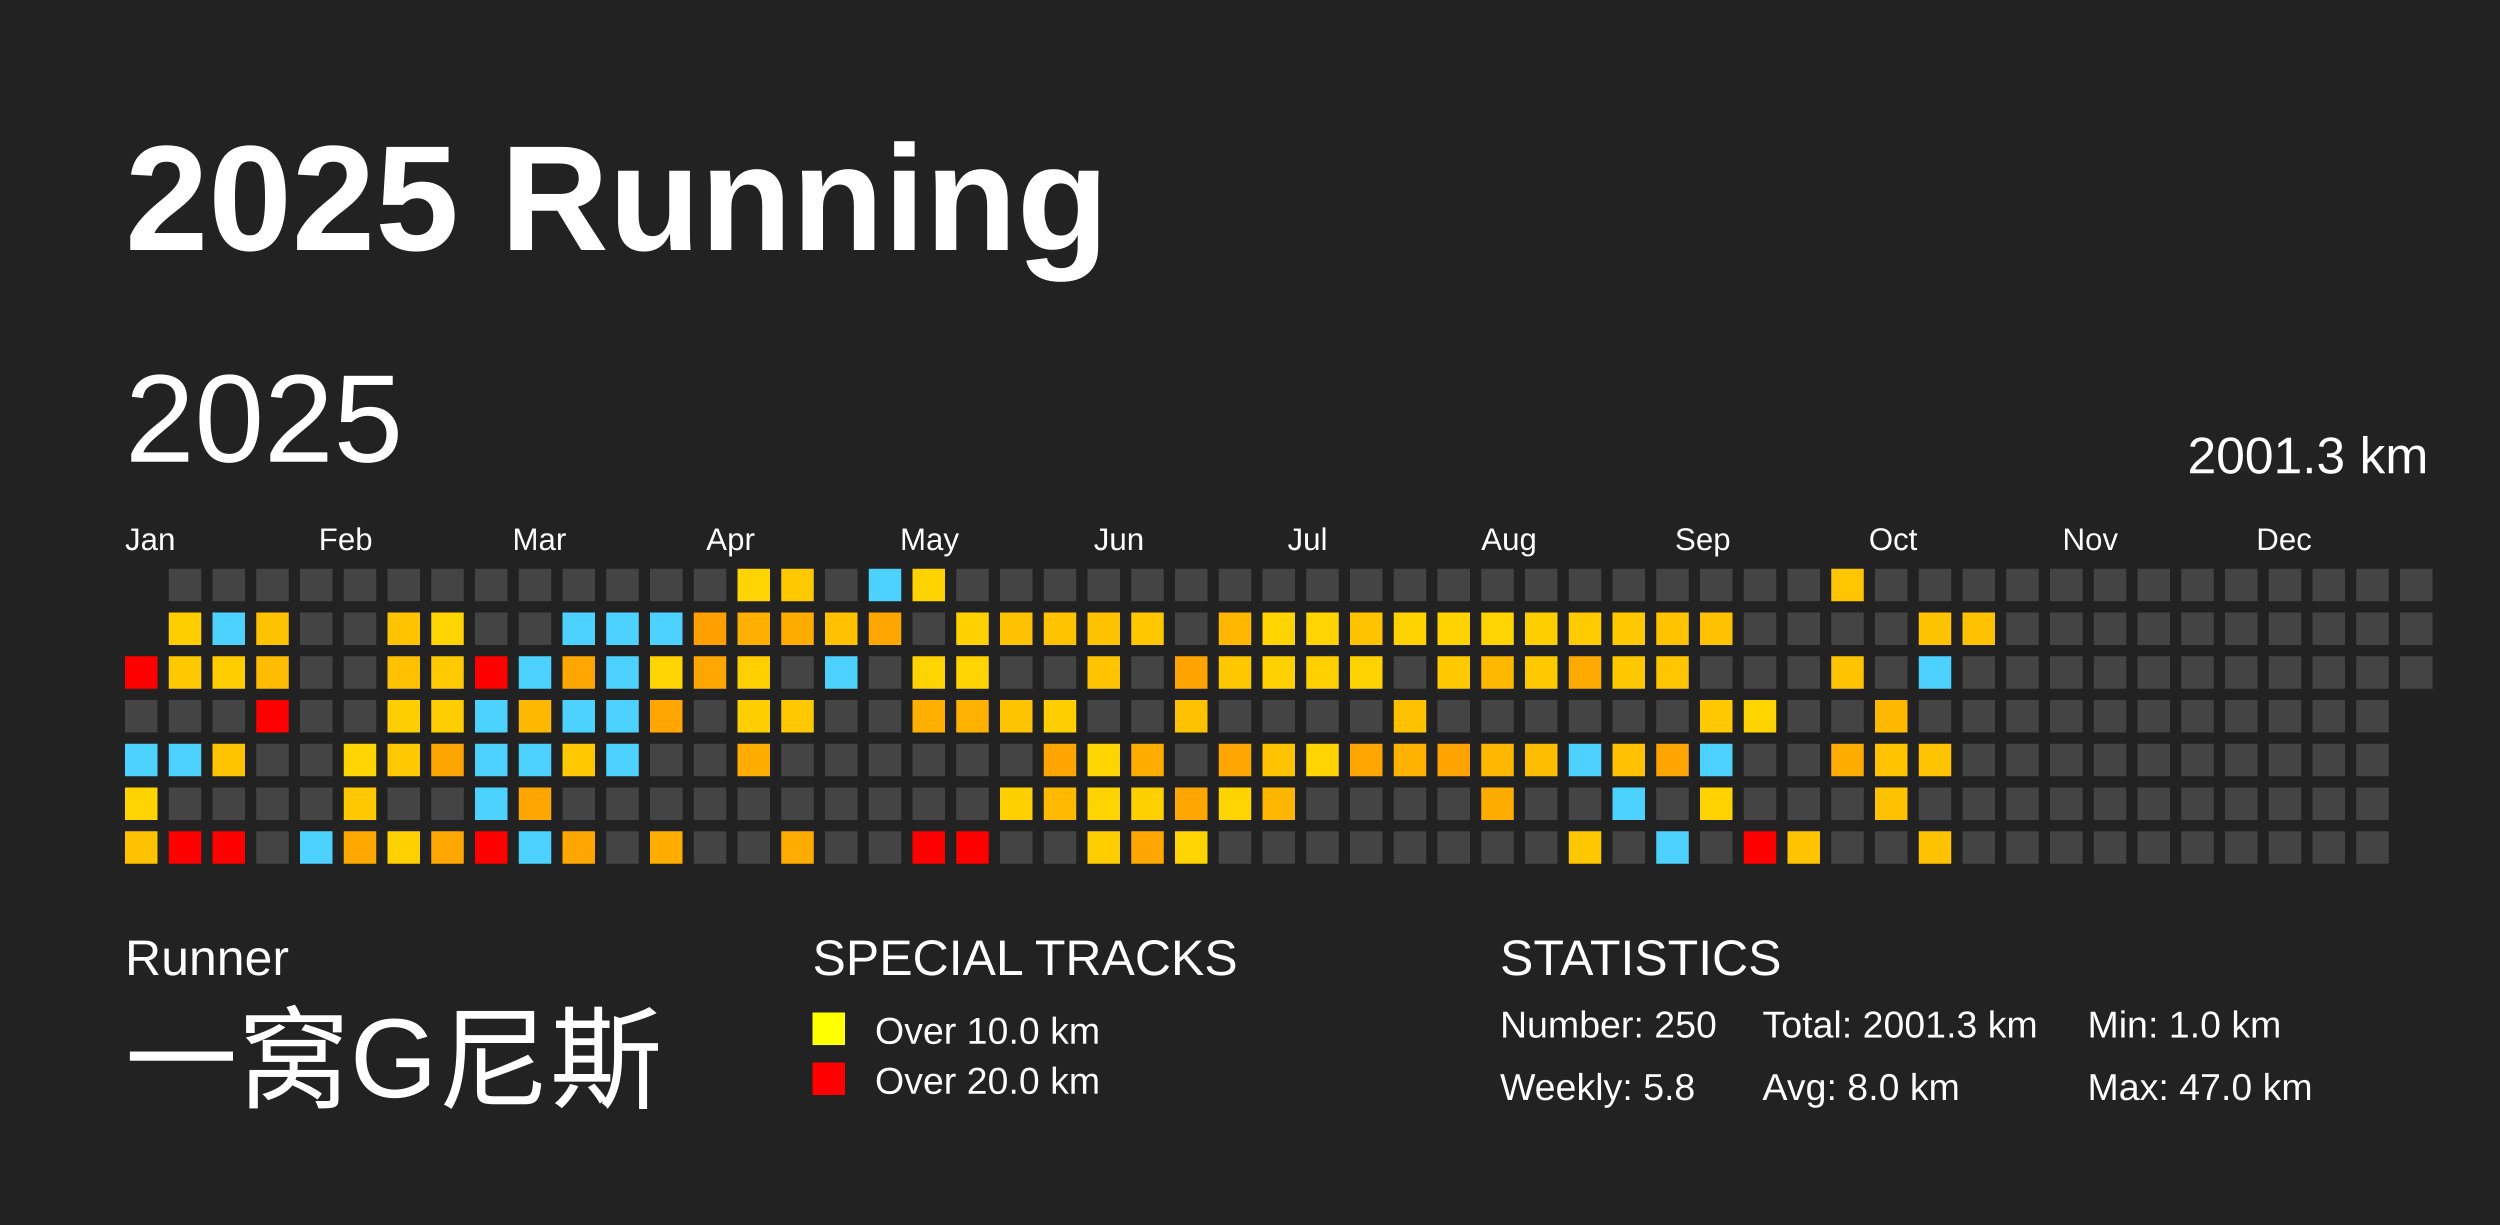
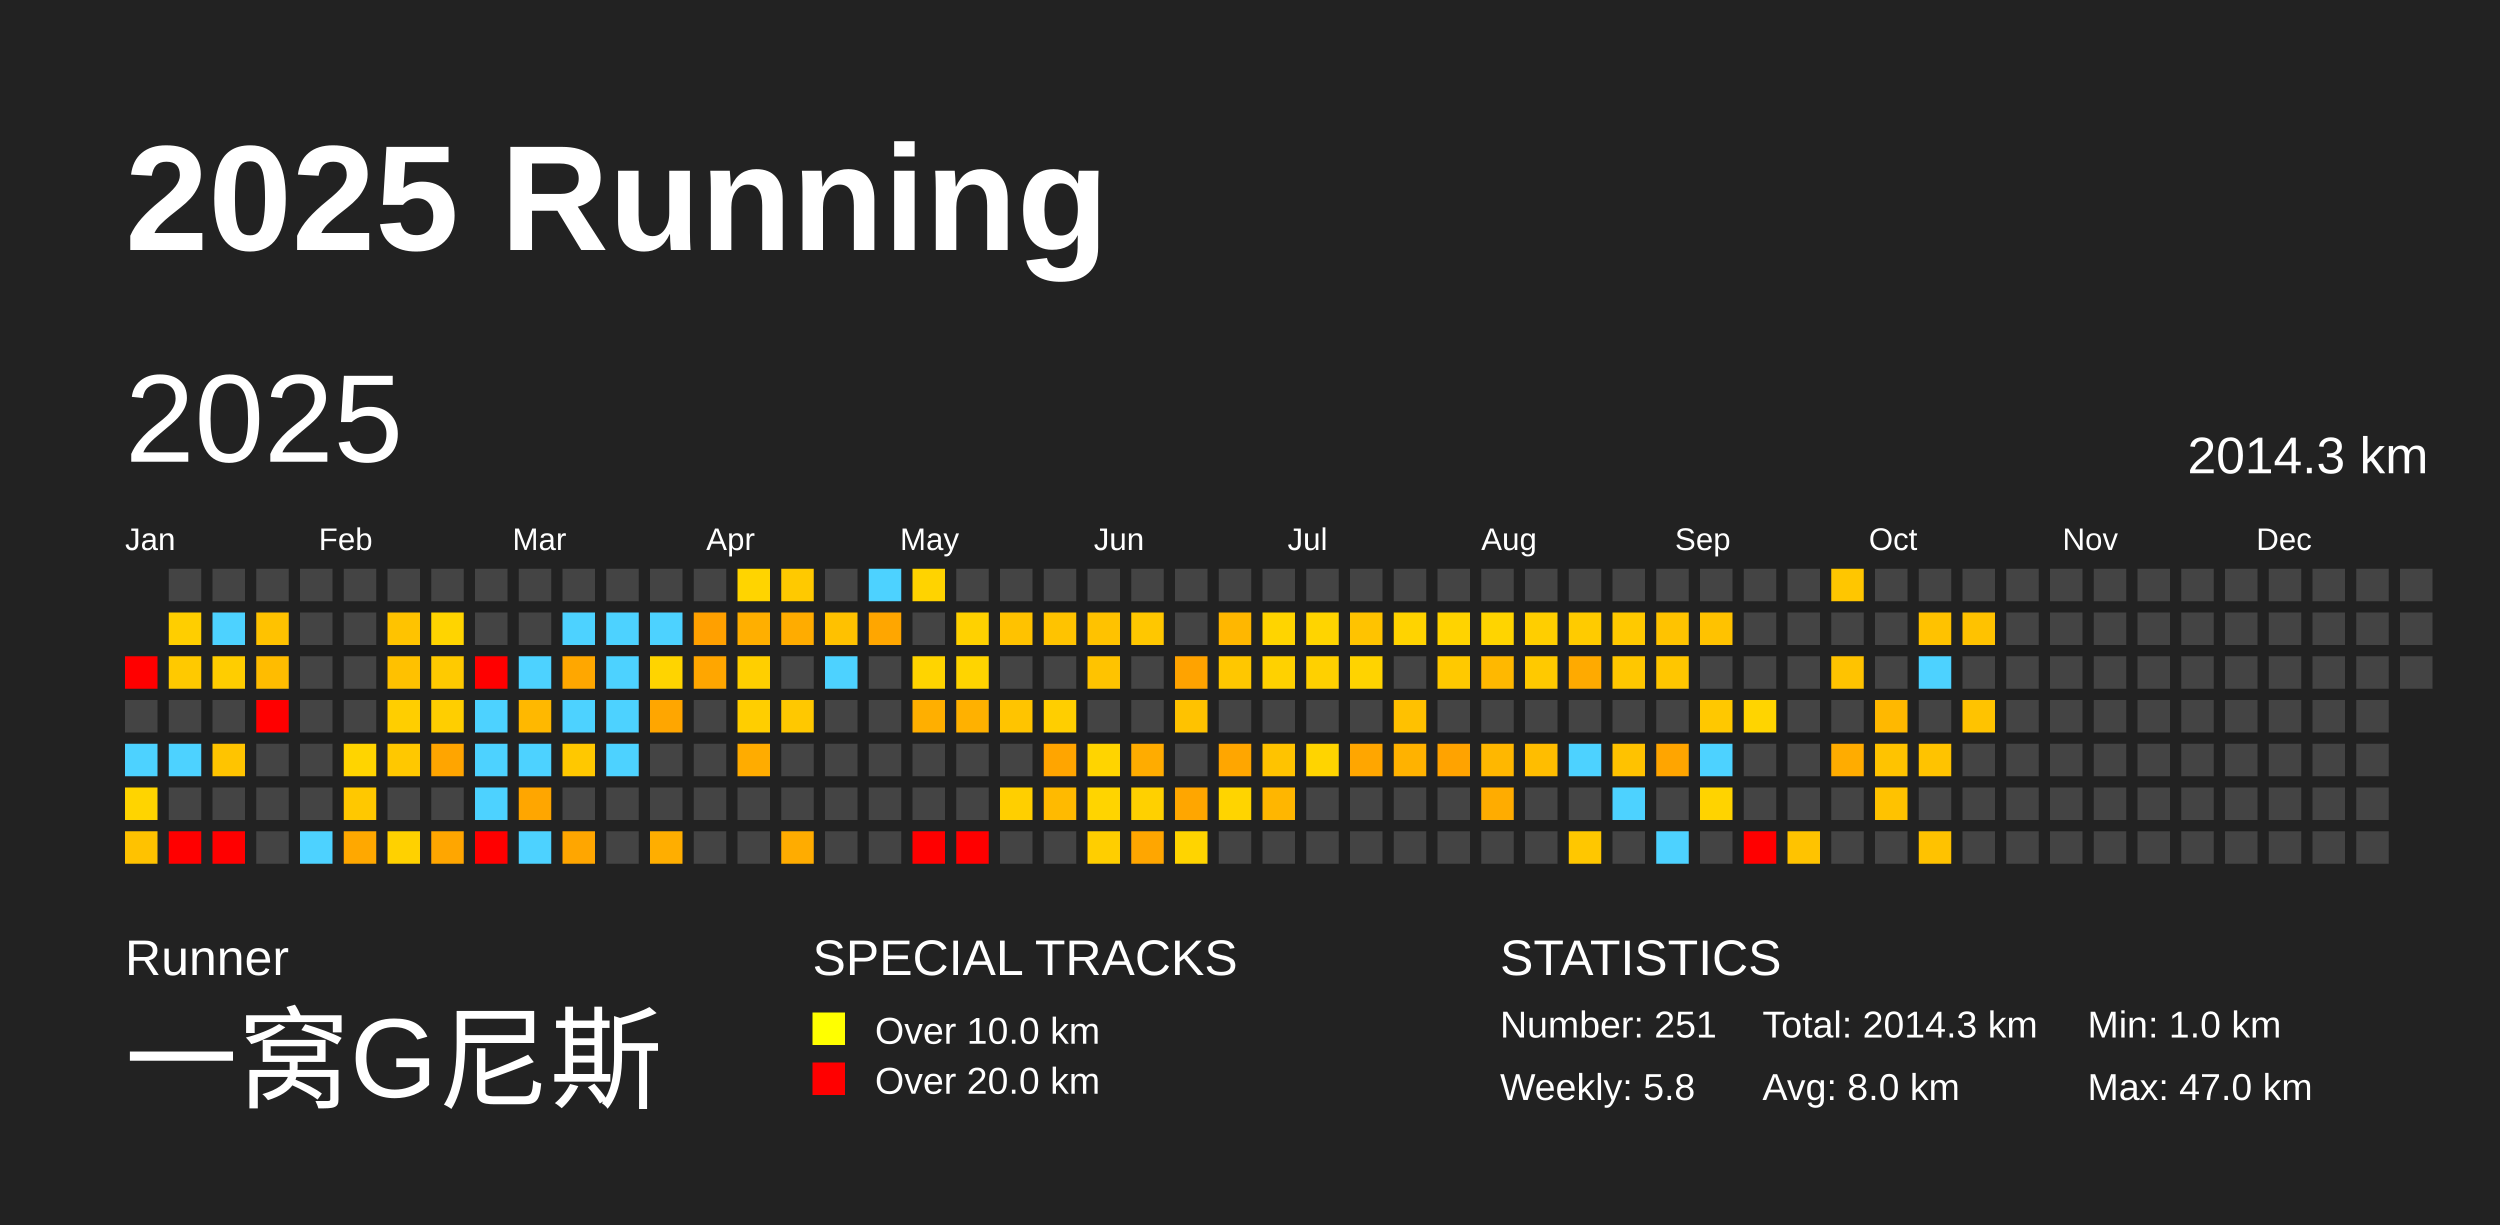
<svg xmlns="http://www.w3.org/2000/svg" baseProfile="full" height="98mm" version="1.1" viewBox="0,0,200,98" width="200mm">
  <defs />
  <rect fill="#222222" height="98" width="200" x="0" y="0" />
  <text fill="#FFFFFF" style="font-size:12px; font-family:Arial; font-weight:bold;" x="10" y="20">2025 Running</text>
  <text fill="#FFFFFF" style="font-size:4px; font-family:Arial" x="10" y="78">Runner</text>
  <text fill="#FFFFFF" style="font-size:9px; font-family:Arial" x="10" y="88">一窝G尼斯</text>
  <text fill="#FFFFFF" style="font-size:4px; font-family:Arial" x="65" y="78">SPECIAL TRACKS</text>
  <rect fill="yellow" height="2.6" width="2.6" x="65" y="81" />
  <text fill="#FFFFFF" style="font-size:3px; font-family:Arial" x="70" y="83.5">Over 10.0 km</text>
  <rect fill="red" height="2.6" width="2.6" x="65" y="85" />
  <text fill="#FFFFFF" style="font-size:3px; font-family:Arial" x="70" y="87.5">Over 20.0 km</text>
  <text fill="#FFFFFF" style="font-size:4px; font-family:Arial" x="120" y="78">STATISTICS</text>
-   <text fill="#FFFFFF" style="font-size:3px; font-family:Arial" x="120" y="83">Number: 250</text>
+   <text fill="#FFFFFF" style="font-size:3px; font-family:Arial" x="120" y="83">Number: 251</text>
  <text fill="#FFFFFF" style="font-size:3px; font-family:Arial" x="120" y="88">Weekly: 5.8</text>
-   <text fill="#FFFFFF" style="font-size:3px; font-family:Arial" x="141" y="83">Total: 2001.3 km</text>
+   <text fill="#FFFFFF" style="font-size:3px; font-family:Arial" x="141" y="83">Total: 2014.3 km</text>
  <text fill="#FFFFFF" style="font-size:3px; font-family:Arial" x="141" y="88">Avg: 8.0 km</text>
  <text fill="#FFFFFF" style="font-size:3px; font-family:Arial" x="167" y="83">Min: 1.0 km</text>
  <text fill="#FFFFFF" style="font-size:3px; font-family:Arial" x="167" y="88">Max: 47.0 km</text>
  <text dominant-baseline="hanging" fill="#FFFFFF" style="font-size:10.0px; font-family:Arial;" x="10" y="30">2025</text>
-   <text dominant-baseline="hanging" fill="#FFFFFF" style="font-size:4.125px; font-family:Arial;" x="175" y="35">2001.3 km</text>
+   <text dominant-baseline="hanging" fill="#FFFFFF" style="font-size:4.125px; font-family:Arial;" x="175" y="35">2014.3 km</text>
  <text fill="#FFFFFF" style="font-size:2.5px; font-family:Arial" x="10.0" y="44">Jan</text>
  <text fill="#FFFFFF" style="font-size:2.5px; font-family:Arial" x="25.5" y="44">Feb</text>
  <text fill="#FFFFFF" style="font-size:2.5px; font-family:Arial" x="41.0" y="44">Mar</text>
  <text fill="#FFFFFF" style="font-size:2.5px; font-family:Arial" x="56.5" y="44">Apr</text>
  <text fill="#FFFFFF" style="font-size:2.5px; font-family:Arial" x="72.0" y="44">May</text>
  <text fill="#FFFFFF" style="font-size:2.5px; font-family:Arial" x="87.5" y="44">Jun</text>
  <text fill="#FFFFFF" style="font-size:2.5px; font-family:Arial" x="103.0" y="44">Jul</text>
  <text fill="#FFFFFF" style="font-size:2.5px; font-family:Arial" x="118.5" y="44">Aug</text>
  <text fill="#FFFFFF" style="font-size:2.5px; font-family:Arial" x="134.0" y="44">Sep</text>
  <text fill="#FFFFFF" style="font-size:2.5px; font-family:Arial" x="149.5" y="44">Oct</text>
  <text fill="#FFFFFF" style="font-size:2.5px; font-family:Arial" x="165.0" y="44">Nov</text>
  <text fill="#FFFFFF" style="font-size:2.5px; font-family:Arial" x="180.5" y="44">Dec</text>
  <rect fill="red" height="2.6" width="2.6" x="10.0" y="52.5" />
  <rect fill="#444444" height="2.6" width="2.6" x="10.0" y="56.0" />
  <rect fill="#4dd2ff" height="2.6" width="2.6" x="10.0" y="59.5" />
  <rect fill="#ffd400" height="2.6" width="2.6" x="10.0" y="63.0" />
  <rect fill="#ffc200" height="2.6" width="2.6" x="10.0" y="66.5" />
  <rect fill="#444444" height="2.6" width="2.6" x="13.5" y="45.5" />
  <rect fill="#ffce00" height="2.6" width="2.6" x="13.5" y="49.0" />
  <rect fill="#ffc900" height="2.6" width="2.6" x="13.5" y="52.5" />
  <rect fill="#444444" height="2.6" width="2.6" x="13.5" y="56.0" />
  <rect fill="#4dd2ff" height="2.6" width="2.6" x="13.5" y="59.5" />
  <rect fill="#444444" height="2.6" width="2.6" x="13.5" y="63.0" />
  <rect fill="red" height="2.6" width="2.6" x="13.5" y="66.5" />
  <rect fill="#444444" height="2.6" width="2.6" x="17.0" y="45.5" />
  <rect fill="#4dd2ff" height="2.6" width="2.6" x="17.0" y="49.0" />
  <rect fill="#ffcd00" height="2.6" width="2.6" x="17.0" y="52.5" />
  <rect fill="#444444" height="2.6" width="2.6" x="17.0" y="56.0" />
  <rect fill="#ffc400" height="2.6" width="2.6" x="17.0" y="59.5" />
  <rect fill="#444444" height="2.6" width="2.6" x="17.0" y="63.0" />
  <rect fill="red" height="2.6" width="2.6" x="17.0" y="66.5" />
  <rect fill="#444444" height="2.6" width="2.6" x="20.5" y="45.5" />
  <rect fill="#ffc200" height="2.6" width="2.6" x="20.5" y="49.0" />
  <rect fill="#ffbc00" height="2.6" width="2.6" x="20.5" y="52.5" />
  <rect fill="red" height="2.6" width="2.6" x="20.5" y="56.0" />
  <rect fill="#444444" height="2.6" width="2.6" x="20.5" y="59.5" />
  <rect fill="#444444" height="2.6" width="2.6" x="20.5" y="63.0" />
  <rect fill="#444444" height="2.6" width="2.6" x="20.5" y="66.5" />
  <rect fill="#444444" height="2.6" width="2.6" x="24.0" y="45.5" />
  <rect fill="#444444" height="2.6" width="2.6" x="24.0" y="49.0" />
  <rect fill="#444444" height="2.6" width="2.6" x="24.0" y="52.5" />
  <rect fill="#444444" height="2.6" width="2.6" x="24.0" y="56.0" />
  <rect fill="#444444" height="2.6" width="2.6" x="24.0" y="59.5" />
  <rect fill="#444444" height="2.6" width="2.6" x="24.0" y="63.0" />
  <rect fill="#4dd2ff" height="2.6" width="2.6" x="24.0" y="66.5" />
  <rect fill="#444444" height="2.6" width="2.6" x="27.5" y="45.5" />
  <rect fill="#444444" height="2.6" width="2.6" x="27.5" y="49.0" />
  <rect fill="#444444" height="2.6" width="2.6" x="27.5" y="52.5" />
  <rect fill="#444444" height="2.6" width="2.6" x="27.5" y="56.0" />
  <rect fill="#ffd400" height="2.6" width="2.6" x="27.5" y="59.5" />
  <rect fill="#ffc800" height="2.6" width="2.6" x="27.5" y="63.0" />
  <rect fill="#ffa800" height="2.6" width="2.6" x="27.5" y="66.5" />
  <rect fill="#444444" height="2.6" width="2.6" x="31.0" y="45.5" />
  <rect fill="#ffc300" height="2.6" width="2.6" x="31.0" y="49.0" />
  <rect fill="#ffc100" height="2.6" width="2.6" x="31.0" y="52.5" />
  <rect fill="#ffce00" height="2.6" width="2.6" x="31.0" y="56.0" />
  <rect fill="#ffc800" height="2.6" width="2.6" x="31.0" y="59.5" />
  <rect fill="#444444" height="2.6" width="2.6" x="31.0" y="63.0" />
  <rect fill="#ffd100" height="2.6" width="2.6" x="31.0" y="66.5" />
  <rect fill="#444444" height="2.6" width="2.6" x="34.5" y="45.5" />
  <rect fill="#ffd400" height="2.6" width="2.6" x="34.5" y="49.0" />
  <rect fill="#ffca00" height="2.6" width="2.6" x="34.5" y="52.5" />
  <rect fill="#ffce00" height="2.6" width="2.6" x="34.5" y="56.0" />
  <rect fill="#ffa500" height="2.6" width="2.6" x="34.5" y="59.5" />
  <rect fill="#444444" height="2.6" width="2.6" x="34.5" y="63.0" />
  <rect fill="#ffa600" height="2.6" width="2.6" x="34.5" y="66.5" />
  <rect fill="#444444" height="2.6" width="2.6" x="38.0" y="45.5" />
  <rect fill="#444444" height="2.6" width="2.6" x="38.0" y="49.0" />
  <rect fill="red" height="2.6" width="2.6" x="38.0" y="52.5" />
  <rect fill="#4dd2ff" height="2.6" width="2.6" x="38.0" y="56.0" />
  <rect fill="#4dd2ff" height="2.6" width="2.6" x="38.0" y="59.5" />
  <rect fill="#4dd2ff" height="2.6" width="2.6" x="38.0" y="63.0" />
  <rect fill="red" height="2.6" width="2.6" x="38.0" y="66.5" />
  <rect fill="#444444" height="2.6" width="2.6" x="41.5" y="45.5" />
  <rect fill="#444444" height="2.6" width="2.6" x="41.5" y="49.0" />
  <rect fill="#4dd2ff" height="2.6" width="2.6" x="41.5" y="52.5" />
  <rect fill="#ffb800" height="2.6" width="2.6" x="41.5" y="56.0" />
  <rect fill="#4dd2ff" height="2.6" width="2.6" x="41.5" y="59.5" />
  <rect fill="#ffa600" height="2.6" width="2.6" x="41.5" y="63.0" />
  <rect fill="#4dd2ff" height="2.6" width="2.6" x="41.5" y="66.5" />
  <rect fill="#444444" height="2.6" width="2.6" x="45.0" y="45.5" />
  <rect fill="#4dd2ff" height="2.6" width="2.6" x="45.0" y="49.0" />
  <rect fill="#ffa700" height="2.6" width="2.6" x="45.0" y="52.5" />
  <rect fill="#4dd2ff" height="2.6" width="2.6" x="45.0" y="56.0" />
  <rect fill="#ffc800" height="2.6" width="2.6" x="45.0" y="59.5" />
  <rect fill="#444444" height="2.6" width="2.6" x="45.0" y="63.0" />
  <rect fill="#ffa600" height="2.6" width="2.6" x="45.0" y="66.5" />
  <rect fill="#444444" height="2.6" width="2.6" x="48.5" y="45.5" />
  <rect fill="#4dd2ff" height="2.6" width="2.6" x="48.5" y="49.0" />
  <rect fill="#4dd2ff" height="2.6" width="2.6" x="48.5" y="52.5" />
  <rect fill="#4dd2ff" height="2.6" width="2.6" x="48.5" y="56.0" />
  <rect fill="#4dd2ff" height="2.6" width="2.6" x="48.5" y="59.5" />
  <rect fill="#444444" height="2.6" width="2.6" x="48.5" y="63.0" />
  <rect fill="#444444" height="2.6" width="2.6" x="48.5" y="66.5" />
  <rect fill="#444444" height="2.6" width="2.6" x="52.0" y="45.5" />
  <rect fill="#4dd2ff" height="2.6" width="2.6" x="52.0" y="49.0" />
  <rect fill="#ffd400" height="2.6" width="2.6" x="52.0" y="52.5" />
  <rect fill="#ffa600" height="2.6" width="2.6" x="52.0" y="56.0" />
  <rect fill="#444444" height="2.6" width="2.6" x="52.0" y="59.5" />
  <rect fill="#444444" height="2.6" width="2.6" x="52.0" y="63.0" />
  <rect fill="#ffae00" height="2.6" width="2.6" x="52.0" y="66.5" />
  <rect fill="#444444" height="2.6" width="2.6" x="55.5" y="45.5" />
  <rect fill="#ffa000" height="2.6" width="2.6" x="55.5" y="49.0" />
  <rect fill="#ffa600" height="2.6" width="2.6" x="55.5" y="52.5" />
  <rect fill="#444444" height="2.6" width="2.6" x="55.5" y="56.0" />
  <rect fill="#444444" height="2.6" width="2.6" x="55.5" y="59.5" />
  <rect fill="#444444" height="2.6" width="2.6" x="55.5" y="63.0" />
  <rect fill="#444444" height="2.6" width="2.6" x="55.5" y="66.5" />
  <rect fill="#ffd400" height="2.6" width="2.6" x="59.0" y="45.5" />
  <rect fill="#ffaf00" height="2.6" width="2.6" x="59.0" y="49.0" />
  <rect fill="#ffcf00" height="2.6" width="2.6" x="59.0" y="52.5" />
  <rect fill="#ffce00" height="2.6" width="2.6" x="59.0" y="56.0" />
  <rect fill="#ffac00" height="2.6" width="2.6" x="59.0" y="59.5" />
  <rect fill="#444444" height="2.6" width="2.6" x="59.0" y="63.0" />
  <rect fill="#444444" height="2.6" width="2.6" x="59.0" y="66.5" />
  <rect fill="#ffc900" height="2.6" width="2.6" x="62.5" y="45.5" />
  <rect fill="#ffac00" height="2.6" width="2.6" x="62.5" y="49.0" />
  <rect fill="#444444" height="2.6" width="2.6" x="62.5" y="52.5" />
  <rect fill="#ffc800" height="2.6" width="2.6" x="62.5" y="56.0" />
  <rect fill="#444444" height="2.6" width="2.6" x="62.5" y="59.5" />
  <rect fill="#444444" height="2.6" width="2.6" x="62.5" y="63.0" />
  <rect fill="#ffac00" height="2.6" width="2.6" x="62.5" y="66.5" />
  <rect fill="#444444" height="2.6" width="2.6" x="66.0" y="45.5" />
  <rect fill="#ffc100" height="2.6" width="2.6" x="66.0" y="49.0" />
  <rect fill="#4dd2ff" height="2.6" width="2.6" x="66.0" y="52.5" />
  <rect fill="#444444" height="2.6" width="2.6" x="66.0" y="56.0" />
  <rect fill="#444444" height="2.6" width="2.6" x="66.0" y="59.5" />
  <rect fill="#444444" height="2.6" width="2.6" x="66.0" y="63.0" />
  <rect fill="#444444" height="2.6" width="2.6" x="66.0" y="66.5" />
  <rect fill="#4dd2ff" height="2.6" width="2.6" x="69.5" y="45.5" />
  <rect fill="#ffa600" height="2.6" width="2.6" x="69.5" y="49.0" />
  <rect fill="#444444" height="2.6" width="2.6" x="69.5" y="52.5" />
  <rect fill="#444444" height="2.6" width="2.6" x="69.5" y="56.0" />
  <rect fill="#444444" height="2.6" width="2.6" x="69.5" y="59.5" />
  <rect fill="#444444" height="2.6" width="2.6" x="69.5" y="63.0" />
  <rect fill="#444444" height="2.6" width="2.6" x="69.5" y="66.5" />
  <rect fill="#ffd300" height="2.6" width="2.6" x="73.0" y="45.5" />
  <rect fill="#444444" height="2.6" width="2.6" x="73.0" y="49.0" />
  <rect fill="#ffd400" height="2.6" width="2.6" x="73.0" y="52.5" />
  <rect fill="#ffaf00" height="2.6" width="2.6" x="73.0" y="56.0" />
  <rect fill="#444444" height="2.6" width="2.6" x="73.0" y="59.5" />
  <rect fill="#444444" height="2.6" width="2.6" x="73.0" y="63.0" />
  <rect fill="red" height="2.6" width="2.6" x="73.0" y="66.5" />
  <rect fill="#444444" height="2.6" width="2.6" x="76.5" y="45.5" />
  <rect fill="#ffd100" height="2.6" width="2.6" x="76.5" y="49.0" />
  <rect fill="#ffd400" height="2.6" width="2.6" x="76.5" y="52.5" />
  <rect fill="#ffb100" height="2.6" width="2.6" x="76.5" y="56.0" />
  <rect fill="#444444" height="2.6" width="2.6" x="76.5" y="59.5" />
  <rect fill="#444444" height="2.6" width="2.6" x="76.5" y="63.0" />
  <rect fill="red" height="2.6" width="2.6" x="76.5" y="66.5" />
  <rect fill="#444444" height="2.6" width="2.6" x="80.0" y="45.5" />
  <rect fill="#ffc200" height="2.6" width="2.6" x="80.0" y="49.0" />
  <rect fill="#444444" height="2.6" width="2.6" x="80.0" y="52.5" />
  <rect fill="#ffc400" height="2.6" width="2.6" x="80.0" y="56.0" />
  <rect fill="#444444" height="2.6" width="2.6" x="80.0" y="59.5" />
  <rect fill="#ffcf00" height="2.6" width="2.6" x="80.0" y="63.0" />
  <rect fill="#444444" height="2.6" width="2.6" x="80.0" y="66.5" />
  <rect fill="#444444" height="2.6" width="2.6" x="83.5" y="45.5" />
  <rect fill="#ffc300" height="2.6" width="2.6" x="83.5" y="49.0" />
  <rect fill="#444444" height="2.6" width="2.6" x="83.5" y="52.5" />
  <rect fill="#ffce00" height="2.6" width="2.6" x="83.5" y="56.0" />
  <rect fill="#ffa500" height="2.6" width="2.6" x="83.5" y="59.5" />
  <rect fill="#ffba00" height="2.6" width="2.6" x="83.5" y="63.0" />
  <rect fill="#444444" height="2.6" width="2.6" x="83.5" y="66.5" />
  <rect fill="#444444" height="2.6" width="2.6" x="87.0" y="45.5" />
  <rect fill="#ffc200" height="2.6" width="2.6" x="87.0" y="49.0" />
  <rect fill="#ffc300" height="2.6" width="2.6" x="87.0" y="52.5" />
  <rect fill="#444444" height="2.6" width="2.6" x="87.0" y="56.0" />
  <rect fill="#ffd400" height="2.6" width="2.6" x="87.0" y="59.5" />
  <rect fill="#ffd400" height="2.6" width="2.6" x="87.0" y="63.0" />
  <rect fill="#ffce00" height="2.6" width="2.6" x="87.0" y="66.5" />
  <rect fill="#444444" height="2.6" width="2.6" x="90.5" y="45.5" />
  <rect fill="#ffc700" height="2.6" width="2.6" x="90.5" y="49.0" />
  <rect fill="#444444" height="2.6" width="2.6" x="90.5" y="52.5" />
  <rect fill="#444444" height="2.6" width="2.6" x="90.5" y="56.0" />
  <rect fill="#ffac00" height="2.6" width="2.6" x="90.5" y="59.5" />
  <rect fill="#ffd000" height="2.6" width="2.6" x="90.5" y="63.0" />
  <rect fill="#ffa600" height="2.6" width="2.6" x="90.5" y="66.5" />
  <rect fill="#444444" height="2.6" width="2.6" x="94.0" y="45.5" />
  <rect fill="#444444" height="2.6" width="2.6" x="94.0" y="49.0" />
  <rect fill="#ffa300" height="2.6" width="2.6" x="94.0" y="52.5" />
  <rect fill="#ffc200" height="2.6" width="2.6" x="94.0" y="56.0" />
  <rect fill="#444444" height="2.6" width="2.6" x="94.0" y="59.5" />
  <rect fill="#ffa600" height="2.6" width="2.6" x="94.0" y="63.0" />
  <rect fill="#ffd400" height="2.6" width="2.6" x="94.0" y="66.5" />
  <rect fill="#444444" height="2.6" width="2.6" x="97.5" y="45.5" />
  <rect fill="#ffb700" height="2.6" width="2.6" x="97.5" y="49.0" />
  <rect fill="#ffc700" height="2.6" width="2.6" x="97.5" y="52.5" />
  <rect fill="#444444" height="2.6" width="2.6" x="97.5" y="56.0" />
  <rect fill="#ffa600" height="2.6" width="2.6" x="97.5" y="59.5" />
  <rect fill="#ffd400" height="2.6" width="2.6" x="97.5" y="63.0" />
  <rect fill="#444444" height="2.6" width="2.6" x="97.5" y="66.5" />
  <rect fill="#444444" height="2.6" width="2.6" x="101.0" y="45.5" />
  <rect fill="#ffd400" height="2.6" width="2.6" x="101.0" y="49.0" />
  <rect fill="#ffd100" height="2.6" width="2.6" x="101.0" y="52.5" />
  <rect fill="#444444" height="2.6" width="2.6" x="101.0" y="56.0" />
  <rect fill="#ffc300" height="2.6" width="2.6" x="101.0" y="59.5" />
  <rect fill="#ffb600" height="2.6" width="2.6" x="101.0" y="63.0" />
  <rect fill="#444444" height="2.6" width="2.6" x="101.0" y="66.5" />
  <rect fill="#444444" height="2.6" width="2.6" x="104.5" y="45.5" />
  <rect fill="#ffd400" height="2.6" width="2.6" x="104.5" y="49.0" />
  <rect fill="#ffd000" height="2.6" width="2.6" x="104.5" y="52.5" />
  <rect fill="#444444" height="2.6" width="2.6" x="104.5" y="56.0" />
  <rect fill="#ffd400" height="2.6" width="2.6" x="104.5" y="59.5" />
  <rect fill="#444444" height="2.6" width="2.6" x="104.5" y="63.0" />
  <rect fill="#444444" height="2.6" width="2.6" x="104.5" y="66.5" />
  <rect fill="#444444" height="2.6" width="2.6" x="108.0" y="45.5" />
  <rect fill="#ffc300" height="2.6" width="2.6" x="108.0" y="49.0" />
  <rect fill="#ffd300" height="2.6" width="2.6" x="108.0" y="52.5" />
  <rect fill="#444444" height="2.6" width="2.6" x="108.0" y="56.0" />
  <rect fill="#ffa600" height="2.6" width="2.6" x="108.0" y="59.5" />
  <rect fill="#444444" height="2.6" width="2.6" x="108.0" y="63.0" />
  <rect fill="#444444" height="2.6" width="2.6" x="108.0" y="66.5" />
  <rect fill="#444444" height="2.6" width="2.6" x="111.5" y="45.5" />
  <rect fill="#ffd300" height="2.6" width="2.6" x="111.5" y="49.0" />
  <rect fill="#444444" height="2.6" width="2.6" x="111.5" y="52.5" />
  <rect fill="#ffc100" height="2.6" width="2.6" x="111.5" y="56.0" />
  <rect fill="#ffb200" height="2.6" width="2.6" x="111.5" y="59.5" />
  <rect fill="#444444" height="2.6" width="2.6" x="111.5" y="63.0" />
  <rect fill="#444444" height="2.6" width="2.6" x="111.5" y="66.5" />
  <rect fill="#444444" height="2.6" width="2.6" x="115.0" y="45.5" />
  <rect fill="#ffd300" height="2.6" width="2.6" x="115.0" y="49.0" />
  <rect fill="#ffc900" height="2.6" width="2.6" x="115.0" y="52.5" />
  <rect fill="#444444" height="2.6" width="2.6" x="115.0" y="56.0" />
  <rect fill="#ffa300" height="2.6" width="2.6" x="115.0" y="59.5" />
  <rect fill="#444444" height="2.6" width="2.6" x="115.0" y="63.0" />
  <rect fill="#444444" height="2.6" width="2.6" x="115.0" y="66.5" />
  <rect fill="#444444" height="2.6" width="2.6" x="118.5" y="45.5" />
  <rect fill="#ffd400" height="2.6" width="2.6" x="118.5" y="49.0" />
  <rect fill="#ffb800" height="2.6" width="2.6" x="118.5" y="52.5" />
  <rect fill="#444444" height="2.6" width="2.6" x="118.5" y="56.0" />
  <rect fill="#ffb700" height="2.6" width="2.6" x="118.5" y="59.5" />
  <rect fill="#ffac00" height="2.6" width="2.6" x="118.5" y="63.0" />
  <rect fill="#444444" height="2.6" width="2.6" x="118.5" y="66.5" />
  <rect fill="#444444" height="2.6" width="2.6" x="122.0" y="45.5" />
  <rect fill="#ffce00" height="2.6" width="2.6" x="122.0" y="49.0" />
  <rect fill="#ffc900" height="2.6" width="2.6" x="122.0" y="52.5" />
  <rect fill="#444444" height="2.6" width="2.6" x="122.0" y="56.0" />
  <rect fill="#ffbd00" height="2.6" width="2.6" x="122.0" y="59.5" />
  <rect fill="#444444" height="2.6" width="2.6" x="122.0" y="63.0" />
  <rect fill="#444444" height="2.6" width="2.6" x="122.0" y="66.5" />
  <rect fill="#444444" height="2.6" width="2.6" x="125.5" y="45.5" />
  <rect fill="#ffcb00" height="2.6" width="2.6" x="125.5" y="49.0" />
  <rect fill="#ffaa00" height="2.6" width="2.6" x="125.5" y="52.5" />
  <rect fill="#444444" height="2.6" width="2.6" x="125.5" y="56.0" />
  <rect fill="#4dd2ff" height="2.6" width="2.6" x="125.5" y="59.5" />
  <rect fill="#444444" height="2.6" width="2.6" x="125.5" y="63.0" />
  <rect fill="#ffc700" height="2.6" width="2.6" x="125.5" y="66.5" />
  <rect fill="#444444" height="2.6" width="2.6" x="129.0" y="45.5" />
  <rect fill="#ffc900" height="2.6" width="2.6" x="129.0" y="49.0" />
  <rect fill="#ffc700" height="2.6" width="2.6" x="129.0" y="52.5" />
  <rect fill="#444444" height="2.6" width="2.6" x="129.0" y="56.0" />
  <rect fill="#ffc200" height="2.6" width="2.6" x="129.0" y="59.5" />
  <rect fill="#4dd2ff" height="2.6" width="2.6" x="129.0" y="63.0" />
  <rect fill="#444444" height="2.6" width="2.6" x="129.0" y="66.5" />
  <rect fill="#444444" height="2.6" width="2.6" x="132.5" y="45.5" />
  <rect fill="#ffc300" height="2.6" width="2.6" x="132.5" y="49.0" />
  <rect fill="#ffc600" height="2.6" width="2.6" x="132.5" y="52.5" />
  <rect fill="#444444" height="2.6" width="2.6" x="132.5" y="56.0" />
  <rect fill="#ffa500" height="2.6" width="2.6" x="132.5" y="59.5" />
  <rect fill="#444444" height="2.6" width="2.6" x="132.5" y="63.0" />
  <rect fill="#4dd2ff" height="2.6" width="2.6" x="132.5" y="66.5" />
  <rect fill="#444444" height="2.6" width="2.6" x="136.0" y="45.5" />
  <rect fill="#ffc200" height="2.6" width="2.6" x="136.0" y="49.0" />
  <rect fill="#444444" height="2.6" width="2.6" x="136.0" y="52.5" />
  <rect fill="#ffc800" height="2.6" width="2.6" x="136.0" y="56.0" />
  <rect fill="#4dd2ff" height="2.6" width="2.6" x="136.0" y="59.5" />
  <rect fill="#ffd300" height="2.6" width="2.6" x="136.0" y="63.0" />
  <rect fill="#444444" height="2.6" width="2.6" x="136.0" y="66.5" />
  <rect fill="#444444" height="2.6" width="2.6" x="139.5" y="45.5" />
  <rect fill="#444444" height="2.6" width="2.6" x="139.5" y="49.0" />
  <rect fill="#444444" height="2.6" width="2.6" x="139.5" y="52.5" />
  <rect fill="#ffd400" height="2.6" width="2.6" x="139.5" y="56.0" />
  <rect fill="#444444" height="2.6" width="2.6" x="139.5" y="59.5" />
  <rect fill="#444444" height="2.6" width="2.6" x="139.5" y="63.0" />
  <rect fill="red" height="2.6" width="2.6" x="139.5" y="66.5" />
  <rect fill="#444444" height="2.6" width="2.6" x="143.0" y="45.5" />
  <rect fill="#444444" height="2.6" width="2.6" x="143.0" y="49.0" />
  <rect fill="#444444" height="2.6" width="2.6" x="143.0" y="52.5" />
  <rect fill="#444444" height="2.6" width="2.6" x="143.0" y="56.0" />
  <rect fill="#444444" height="2.6" width="2.6" x="143.0" y="59.5" />
  <rect fill="#444444" height="2.6" width="2.6" x="143.0" y="63.0" />
  <rect fill="#ffc300" height="2.6" width="2.6" x="143.0" y="66.5" />
  <rect fill="#ffc600" height="2.6" width="2.6" x="146.5" y="45.5" />
  <rect fill="#444444" height="2.6" width="2.6" x="146.5" y="49.0" />
  <rect fill="#ffc300" height="2.6" width="2.6" x="146.5" y="52.5" />
  <rect fill="#444444" height="2.6" width="2.6" x="146.5" y="56.0" />
  <rect fill="#ffac00" height="2.6" width="2.6" x="146.5" y="59.5" />
  <rect fill="#444444" height="2.6" width="2.6" x="146.5" y="63.0" />
  <rect fill="#444444" height="2.6" width="2.6" x="146.5" y="66.5" />
  <rect fill="#444444" height="2.6" width="2.6" x="150.0" y="45.5" />
  <rect fill="#444444" height="2.6" width="2.6" x="150.0" y="49.0" />
  <rect fill="#444444" height="2.6" width="2.6" x="150.0" y="52.5" />
  <rect fill="#ffb800" height="2.6" width="2.6" x="150.0" y="56.0" />
  <rect fill="#ffc300" height="2.6" width="2.6" x="150.0" y="59.5" />
  <rect fill="#ffc200" height="2.6" width="2.6" x="150.0" y="63.0" />
  <rect fill="#444444" height="2.6" width="2.6" x="150.0" y="66.5" />
  <rect fill="#444444" height="2.6" width="2.6" x="153.5" y="45.5" />
  <rect fill="#ffc200" height="2.6" width="2.6" x="153.5" y="49.0" />
  <rect fill="#4dd2ff" height="2.6" width="2.6" x="153.5" y="52.5" />
  <rect fill="#444444" height="2.6" width="2.6" x="153.5" y="56.0" />
  <rect fill="#ffc300" height="2.6" width="2.6" x="153.5" y="59.5" />
  <rect fill="#444444" height="2.6" width="2.6" x="153.5" y="63.0" />
  <rect fill="#ffc200" height="2.6" width="2.6" x="153.5" y="66.5" />
  <rect fill="#444444" height="2.6" width="2.6" x="157.0" y="45.5" />
  <rect fill="#ffc200" height="2.6" width="2.6" x="157.0" y="49.0" />
  <rect fill="#444444" height="2.6" width="2.6" x="157.0" y="52.5" />
-   <rect fill="#444444" height="2.6" width="2.6" x="157.0" y="56.0" />
+   <rect fill="#ffc300" height="2.6" width="2.6" x="157.0" y="56.0" />
  <rect fill="#444444" height="2.6" width="2.6" x="157.0" y="59.5" />
  <rect fill="#444444" height="2.6" width="2.6" x="157.0" y="63.0" />
  <rect fill="#444444" height="2.6" width="2.6" x="157.0" y="66.5" />
  <rect fill="#444444" height="2.6" width="2.6" x="160.5" y="45.5" />
  <rect fill="#444444" height="2.6" width="2.6" x="160.5" y="49.0" />
  <rect fill="#444444" height="2.6" width="2.6" x="160.5" y="52.5" />
  <rect fill="#444444" height="2.6" width="2.6" x="160.5" y="56.0" />
  <rect fill="#444444" height="2.6" width="2.6" x="160.5" y="59.5" />
  <rect fill="#444444" height="2.6" width="2.6" x="160.5" y="63.0" />
  <rect fill="#444444" height="2.6" width="2.6" x="160.5" y="66.5" />
  <rect fill="#444444" height="2.6" width="2.6" x="164.0" y="45.5" />
  <rect fill="#444444" height="2.6" width="2.6" x="164.0" y="49.0" />
  <rect fill="#444444" height="2.6" width="2.6" x="164.0" y="52.5" />
  <rect fill="#444444" height="2.6" width="2.6" x="164.0" y="56.0" />
  <rect fill="#444444" height="2.6" width="2.6" x="164.0" y="59.5" />
  <rect fill="#444444" height="2.6" width="2.6" x="164.0" y="63.0" />
  <rect fill="#444444" height="2.6" width="2.6" x="164.0" y="66.5" />
  <rect fill="#444444" height="2.6" width="2.6" x="167.5" y="45.5" />
  <rect fill="#444444" height="2.6" width="2.6" x="167.5" y="49.0" />
  <rect fill="#444444" height="2.6" width="2.6" x="167.5" y="52.5" />
  <rect fill="#444444" height="2.6" width="2.6" x="167.5" y="56.0" />
  <rect fill="#444444" height="2.6" width="2.6" x="167.5" y="59.5" />
  <rect fill="#444444" height="2.6" width="2.6" x="167.5" y="63.0" />
  <rect fill="#444444" height="2.6" width="2.6" x="167.5" y="66.5" />
  <rect fill="#444444" height="2.6" width="2.6" x="171.0" y="45.5" />
  <rect fill="#444444" height="2.6" width="2.6" x="171.0" y="49.0" />
  <rect fill="#444444" height="2.6" width="2.6" x="171.0" y="52.5" />
  <rect fill="#444444" height="2.6" width="2.6" x="171.0" y="56.0" />
  <rect fill="#444444" height="2.6" width="2.6" x="171.0" y="59.5" />
  <rect fill="#444444" height="2.6" width="2.6" x="171.0" y="63.0" />
  <rect fill="#444444" height="2.6" width="2.6" x="171.0" y="66.5" />
  <rect fill="#444444" height="2.6" width="2.6" x="174.5" y="45.5" />
  <rect fill="#444444" height="2.6" width="2.6" x="174.5" y="49.0" />
  <rect fill="#444444" height="2.6" width="2.6" x="174.5" y="52.5" />
  <rect fill="#444444" height="2.6" width="2.6" x="174.5" y="56.0" />
  <rect fill="#444444" height="2.6" width="2.6" x="174.5" y="59.5" />
  <rect fill="#444444" height="2.6" width="2.6" x="174.5" y="63.0" />
  <rect fill="#444444" height="2.6" width="2.6" x="174.5" y="66.5" />
  <rect fill="#444444" height="2.6" width="2.6" x="178.0" y="45.5" />
  <rect fill="#444444" height="2.6" width="2.6" x="178.0" y="49.0" />
  <rect fill="#444444" height="2.6" width="2.6" x="178.0" y="52.5" />
  <rect fill="#444444" height="2.6" width="2.6" x="178.0" y="56.0" />
  <rect fill="#444444" height="2.6" width="2.6" x="178.0" y="59.5" />
  <rect fill="#444444" height="2.6" width="2.6" x="178.0" y="63.0" />
  <rect fill="#444444" height="2.6" width="2.6" x="178.0" y="66.5" />
  <rect fill="#444444" height="2.6" width="2.6" x="181.5" y="45.5" />
  <rect fill="#444444" height="2.6" width="2.6" x="181.5" y="49.0" />
  <rect fill="#444444" height="2.6" width="2.6" x="181.5" y="52.5" />
  <rect fill="#444444" height="2.6" width="2.6" x="181.5" y="56.0" />
  <rect fill="#444444" height="2.6" width="2.6" x="181.5" y="59.5" />
  <rect fill="#444444" height="2.6" width="2.6" x="181.5" y="63.0" />
  <rect fill="#444444" height="2.6" width="2.6" x="181.5" y="66.5" />
  <rect fill="#444444" height="2.6" width="2.6" x="185.0" y="45.5" />
  <rect fill="#444444" height="2.6" width="2.6" x="185.0" y="49.0" />
  <rect fill="#444444" height="2.6" width="2.6" x="185.0" y="52.5" />
  <rect fill="#444444" height="2.6" width="2.6" x="185.0" y="56.0" />
  <rect fill="#444444" height="2.6" width="2.6" x="185.0" y="59.5" />
  <rect fill="#444444" height="2.6" width="2.6" x="185.0" y="63.0" />
  <rect fill="#444444" height="2.6" width="2.6" x="185.0" y="66.5" />
  <rect fill="#444444" height="2.6" width="2.6" x="188.5" y="45.5" />
  <rect fill="#444444" height="2.6" width="2.6" x="188.5" y="49.0" />
  <rect fill="#444444" height="2.6" width="2.6" x="188.5" y="52.5" />
  <rect fill="#444444" height="2.6" width="2.6" x="188.5" y="56.0" />
  <rect fill="#444444" height="2.6" width="2.6" x="188.5" y="59.5" />
  <rect fill="#444444" height="2.6" width="2.6" x="188.5" y="63.0" />
  <rect fill="#444444" height="2.6" width="2.6" x="188.5" y="66.5" />
  <rect fill="#444444" height="2.6" width="2.6" x="192.0" y="45.5" />
  <rect fill="#444444" height="2.6" width="2.6" x="192.0" y="49.0" />
  <rect fill="#444444" height="2.6" width="2.6" x="192.0" y="52.5" />
</svg>
